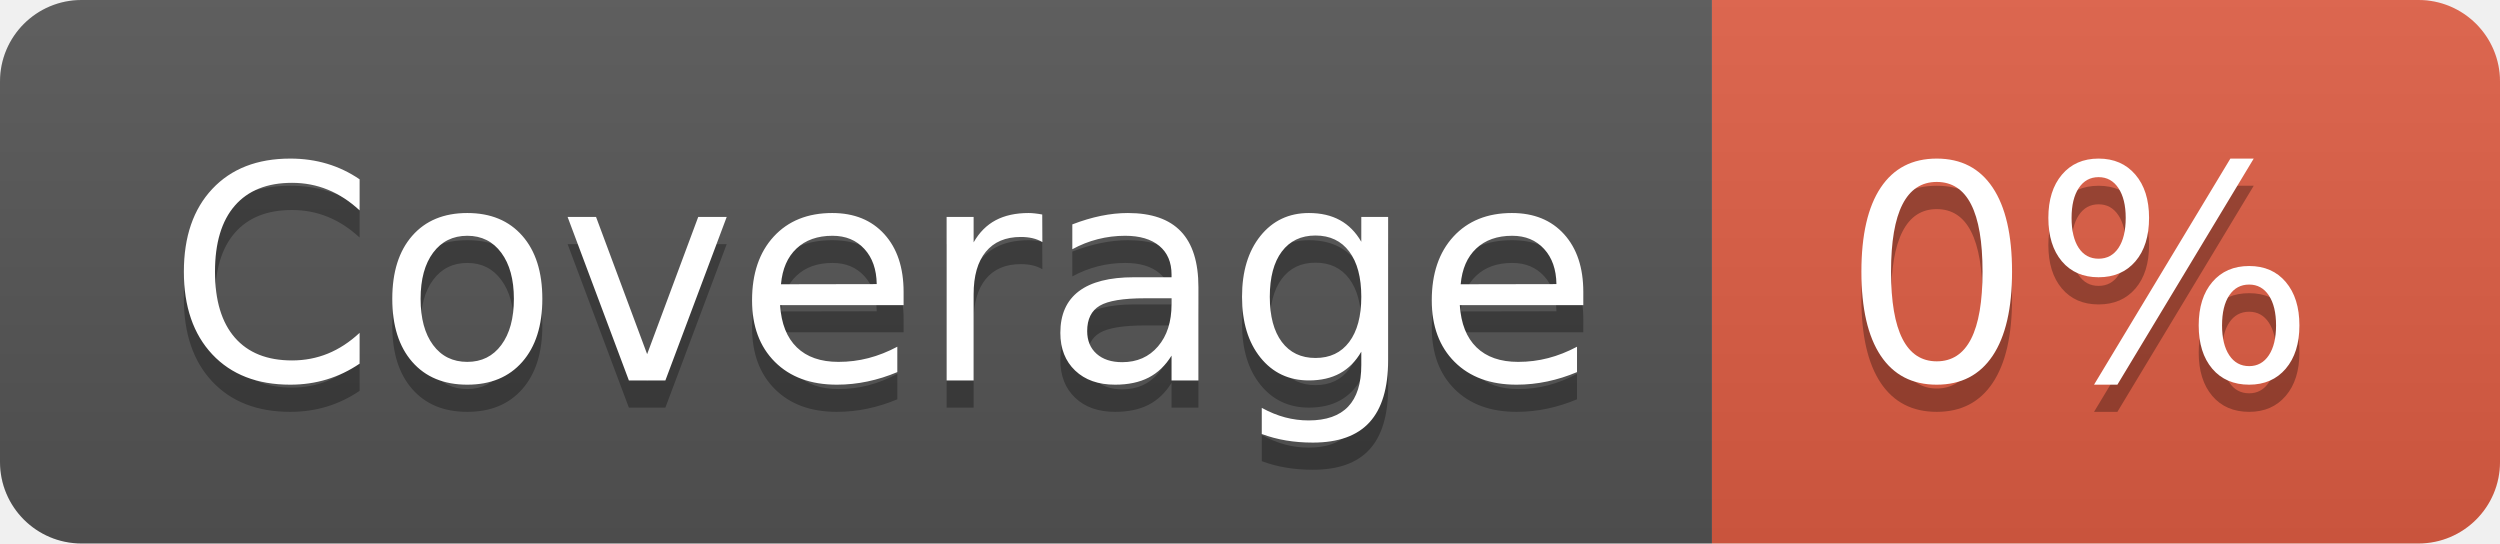
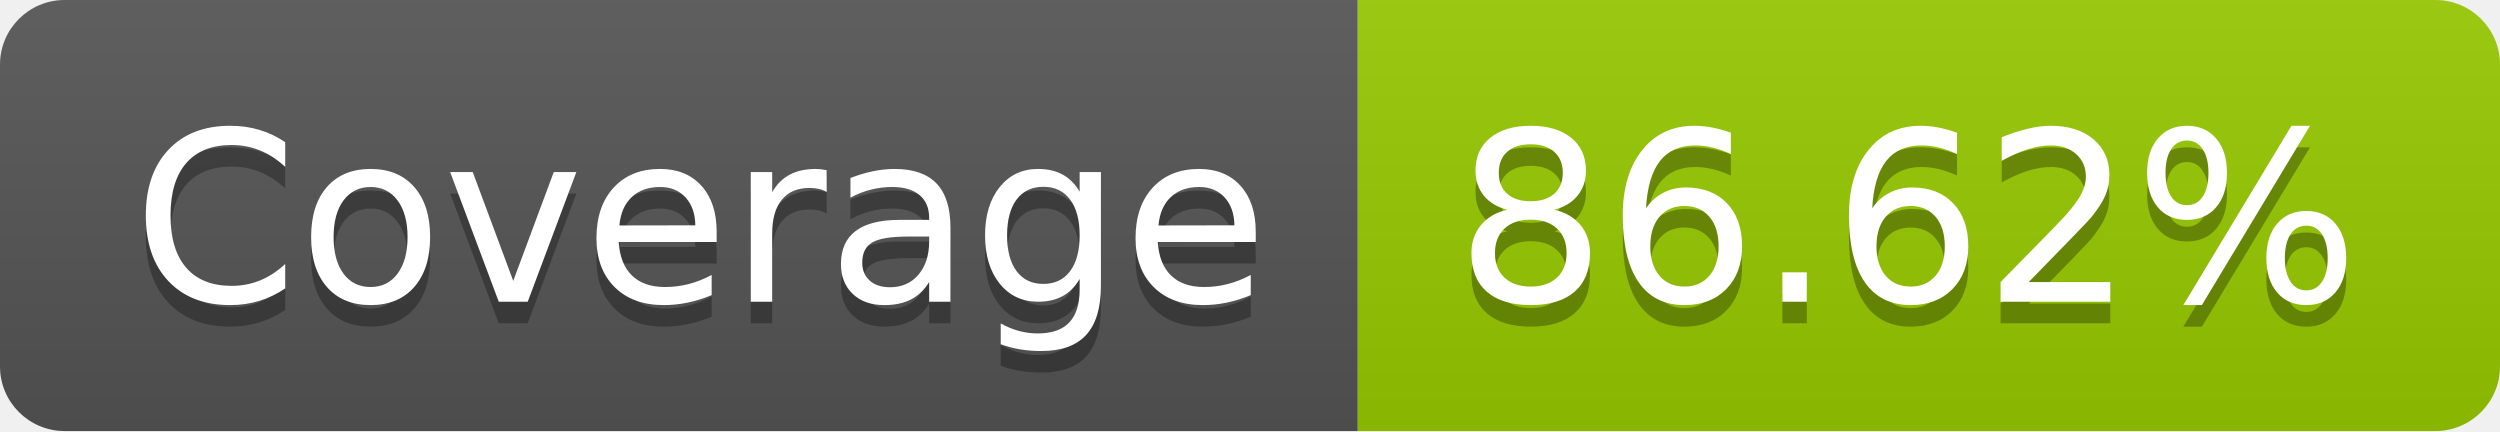
- <svg xmlns="http://www.w3.org/2000/svg" width="92" height="20" role="img" aria-label="Coverage: 0%">
+ <svg xmlns="http://www.w3.org/2000/svg" width="116" height="20" role="img" aria-label="Coverage: 86.62%">
  <linearGradient id="s" x2="0" y2="100%">
    <stop offset="0" stop-color="#bbb" stop-opacity=".1" />
    <stop offset="1" stop-opacity=".1" />
  </linearGradient>
  <clipPath id="r">
-     <rect width="92" height="20" rx="3" fill="#fff" />
+     <rect width="116" height="20" rx="3" fill="#fff" />
  </clipPath>
  <g clip-path="url(#r)">
    <rect width="63" height="20" fill="#555" />
-     <rect x="63" width="29" height="20" fill="#e05d44" />
-     <rect width="92" height="20" fill="url(#s)" />
+     <rect x="63" width="53" height="20" fill="#97ca00" />
+     <rect width="116" height="20" fill="url(#s)" />
  </g>
  <g fill="#fff" text-anchor="middle" font-family="Verdana,Geneva,DejaVu Sans,sans-serif" text-rendering="geometricPrecision" font-size="110">
    <text aria-hidden="true" x="325" y="150" fill="#010101" fill-opacity=".3" transform="scale(.1)" textLength="530">Coverage</text>
    <text x="325" y="140" transform="scale(.1)" fill="#fff" textLength="530">Coverage</text>
-     <text aria-hidden="true" x="765" y="150" fill="#010101" fill-opacity=".3" transform="scale(.1)" textLength="190">0%</text>
-     <text x="765" y="140" transform="scale(.1)" fill="#fff" textLength="190">0%</text>
+     <text aria-hidden="true" x="885" y="150" fill="#010101" fill-opacity=".3" transform="scale(.1)" textLength="430">86.62%</text>
+     <text x="885" y="140" transform="scale(.1)" fill="#fff" textLength="430">86.62%</text>
  </g>
</svg>
